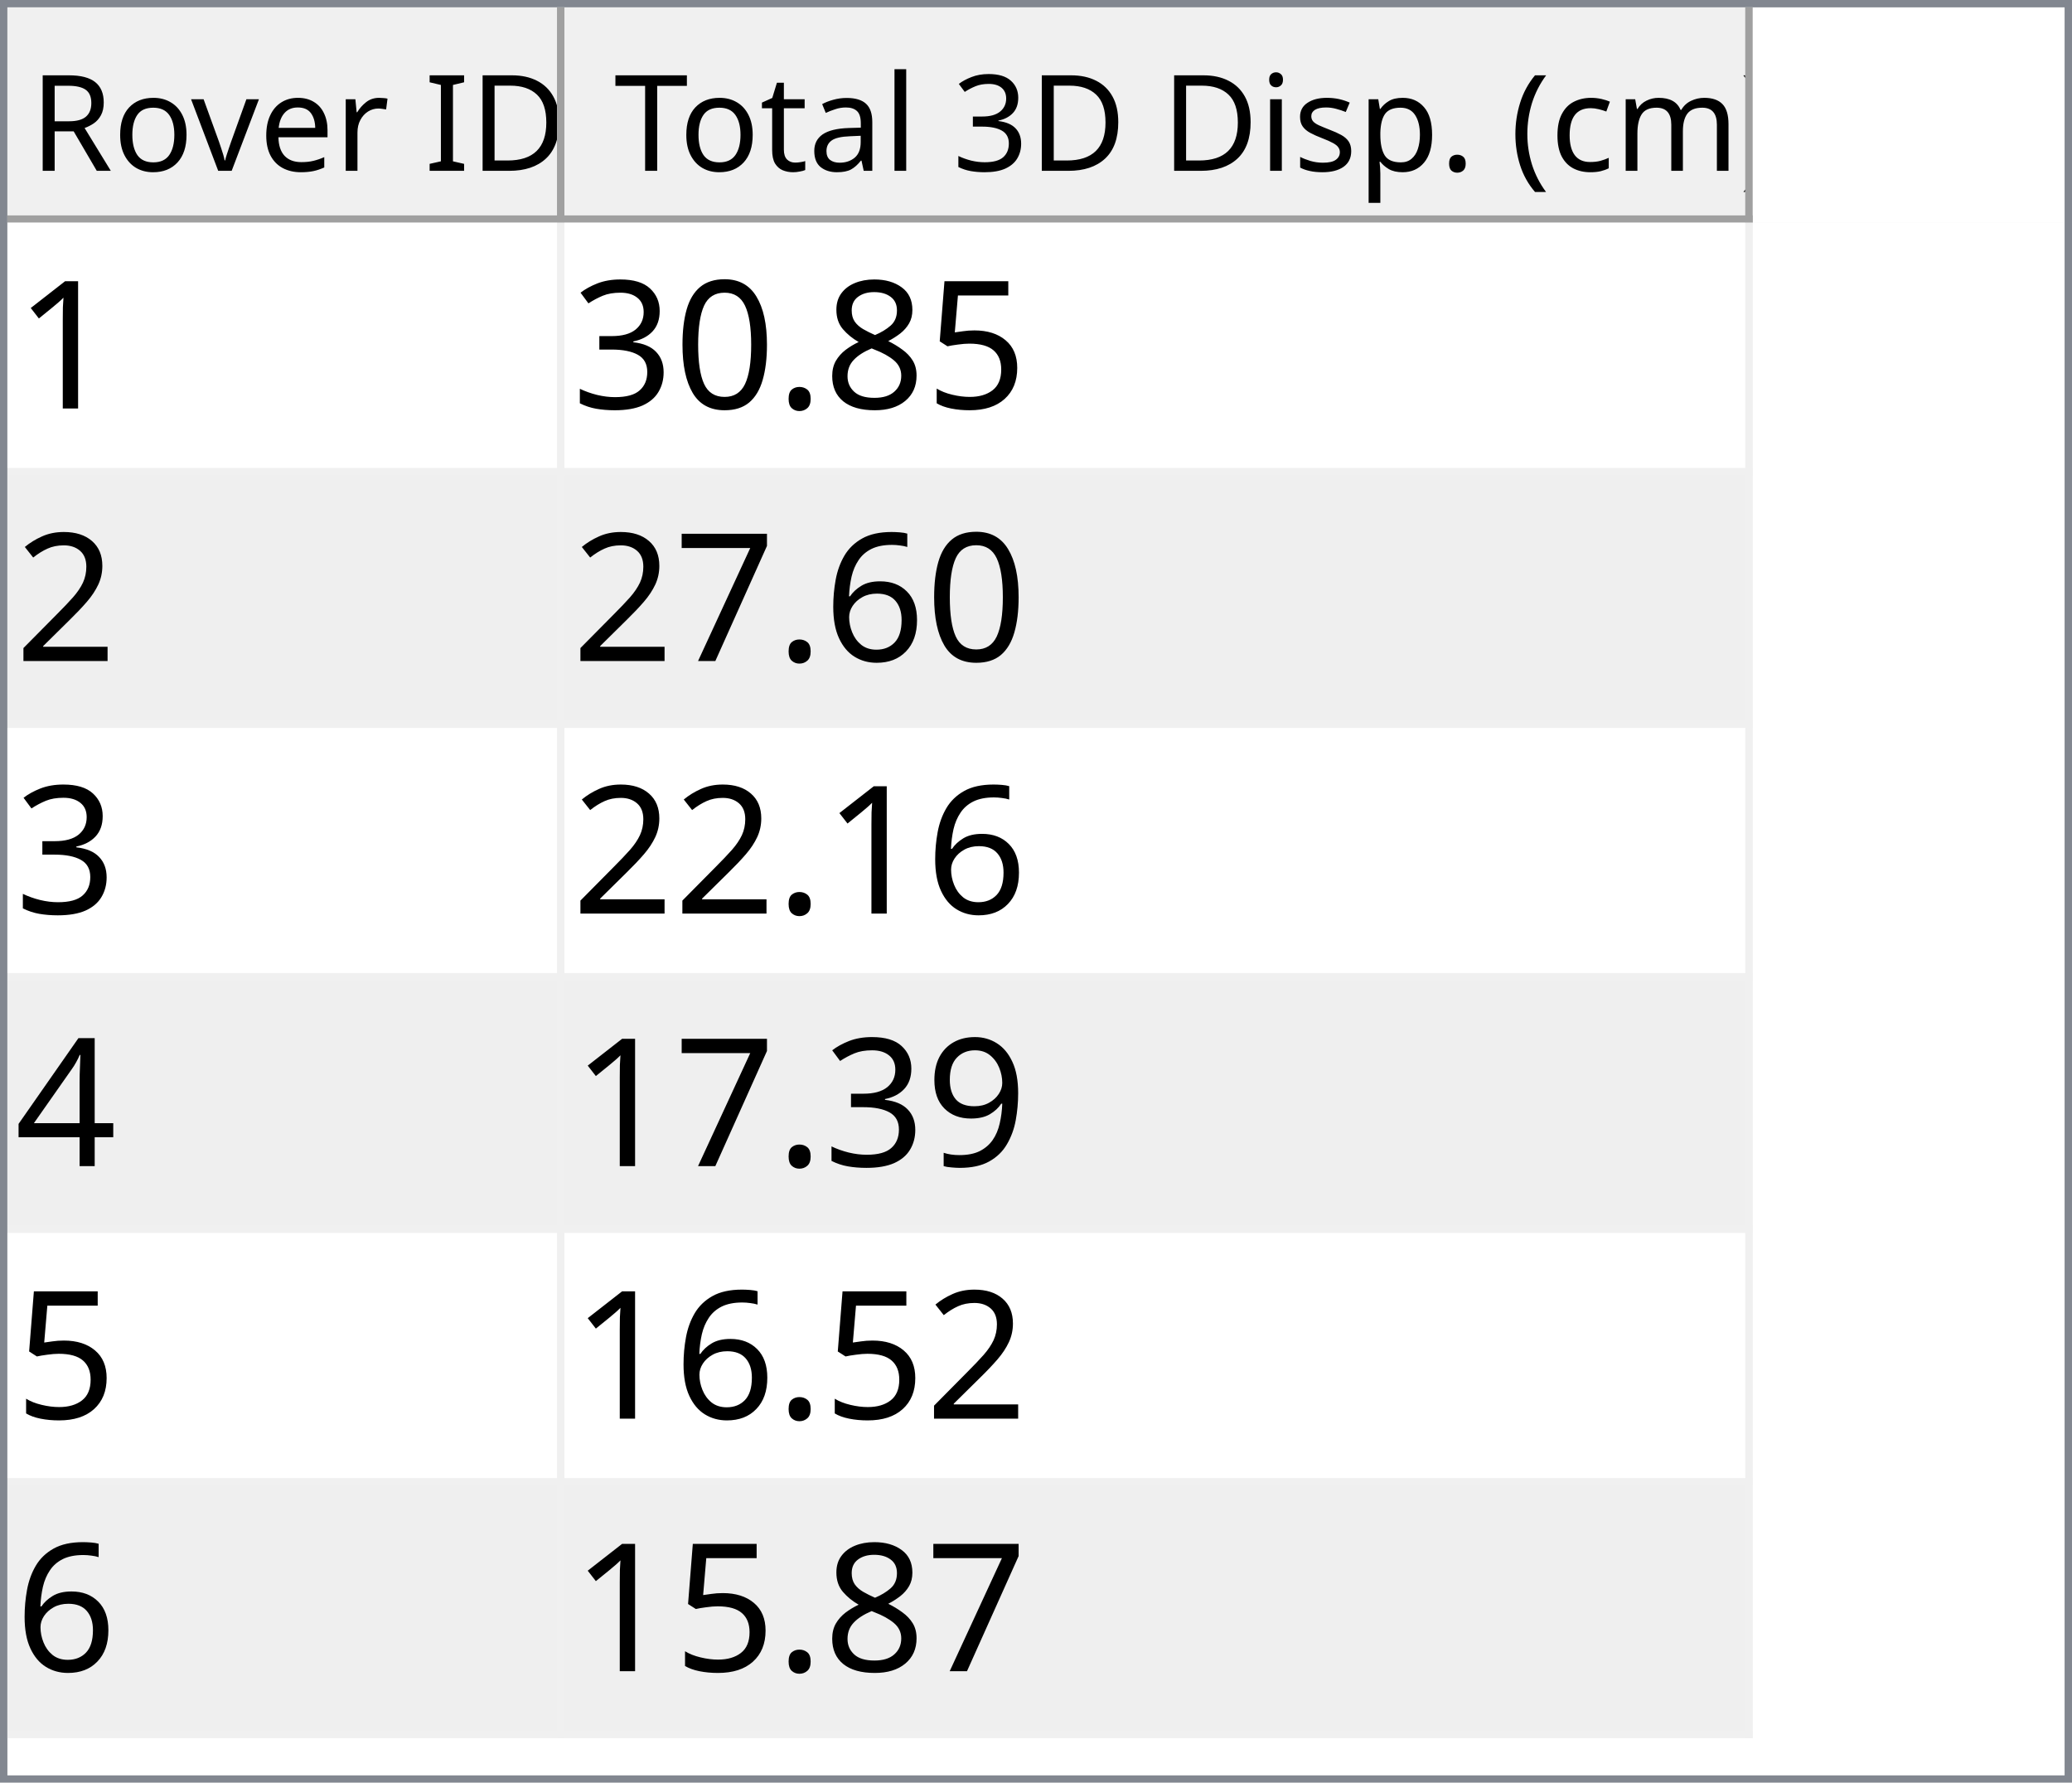
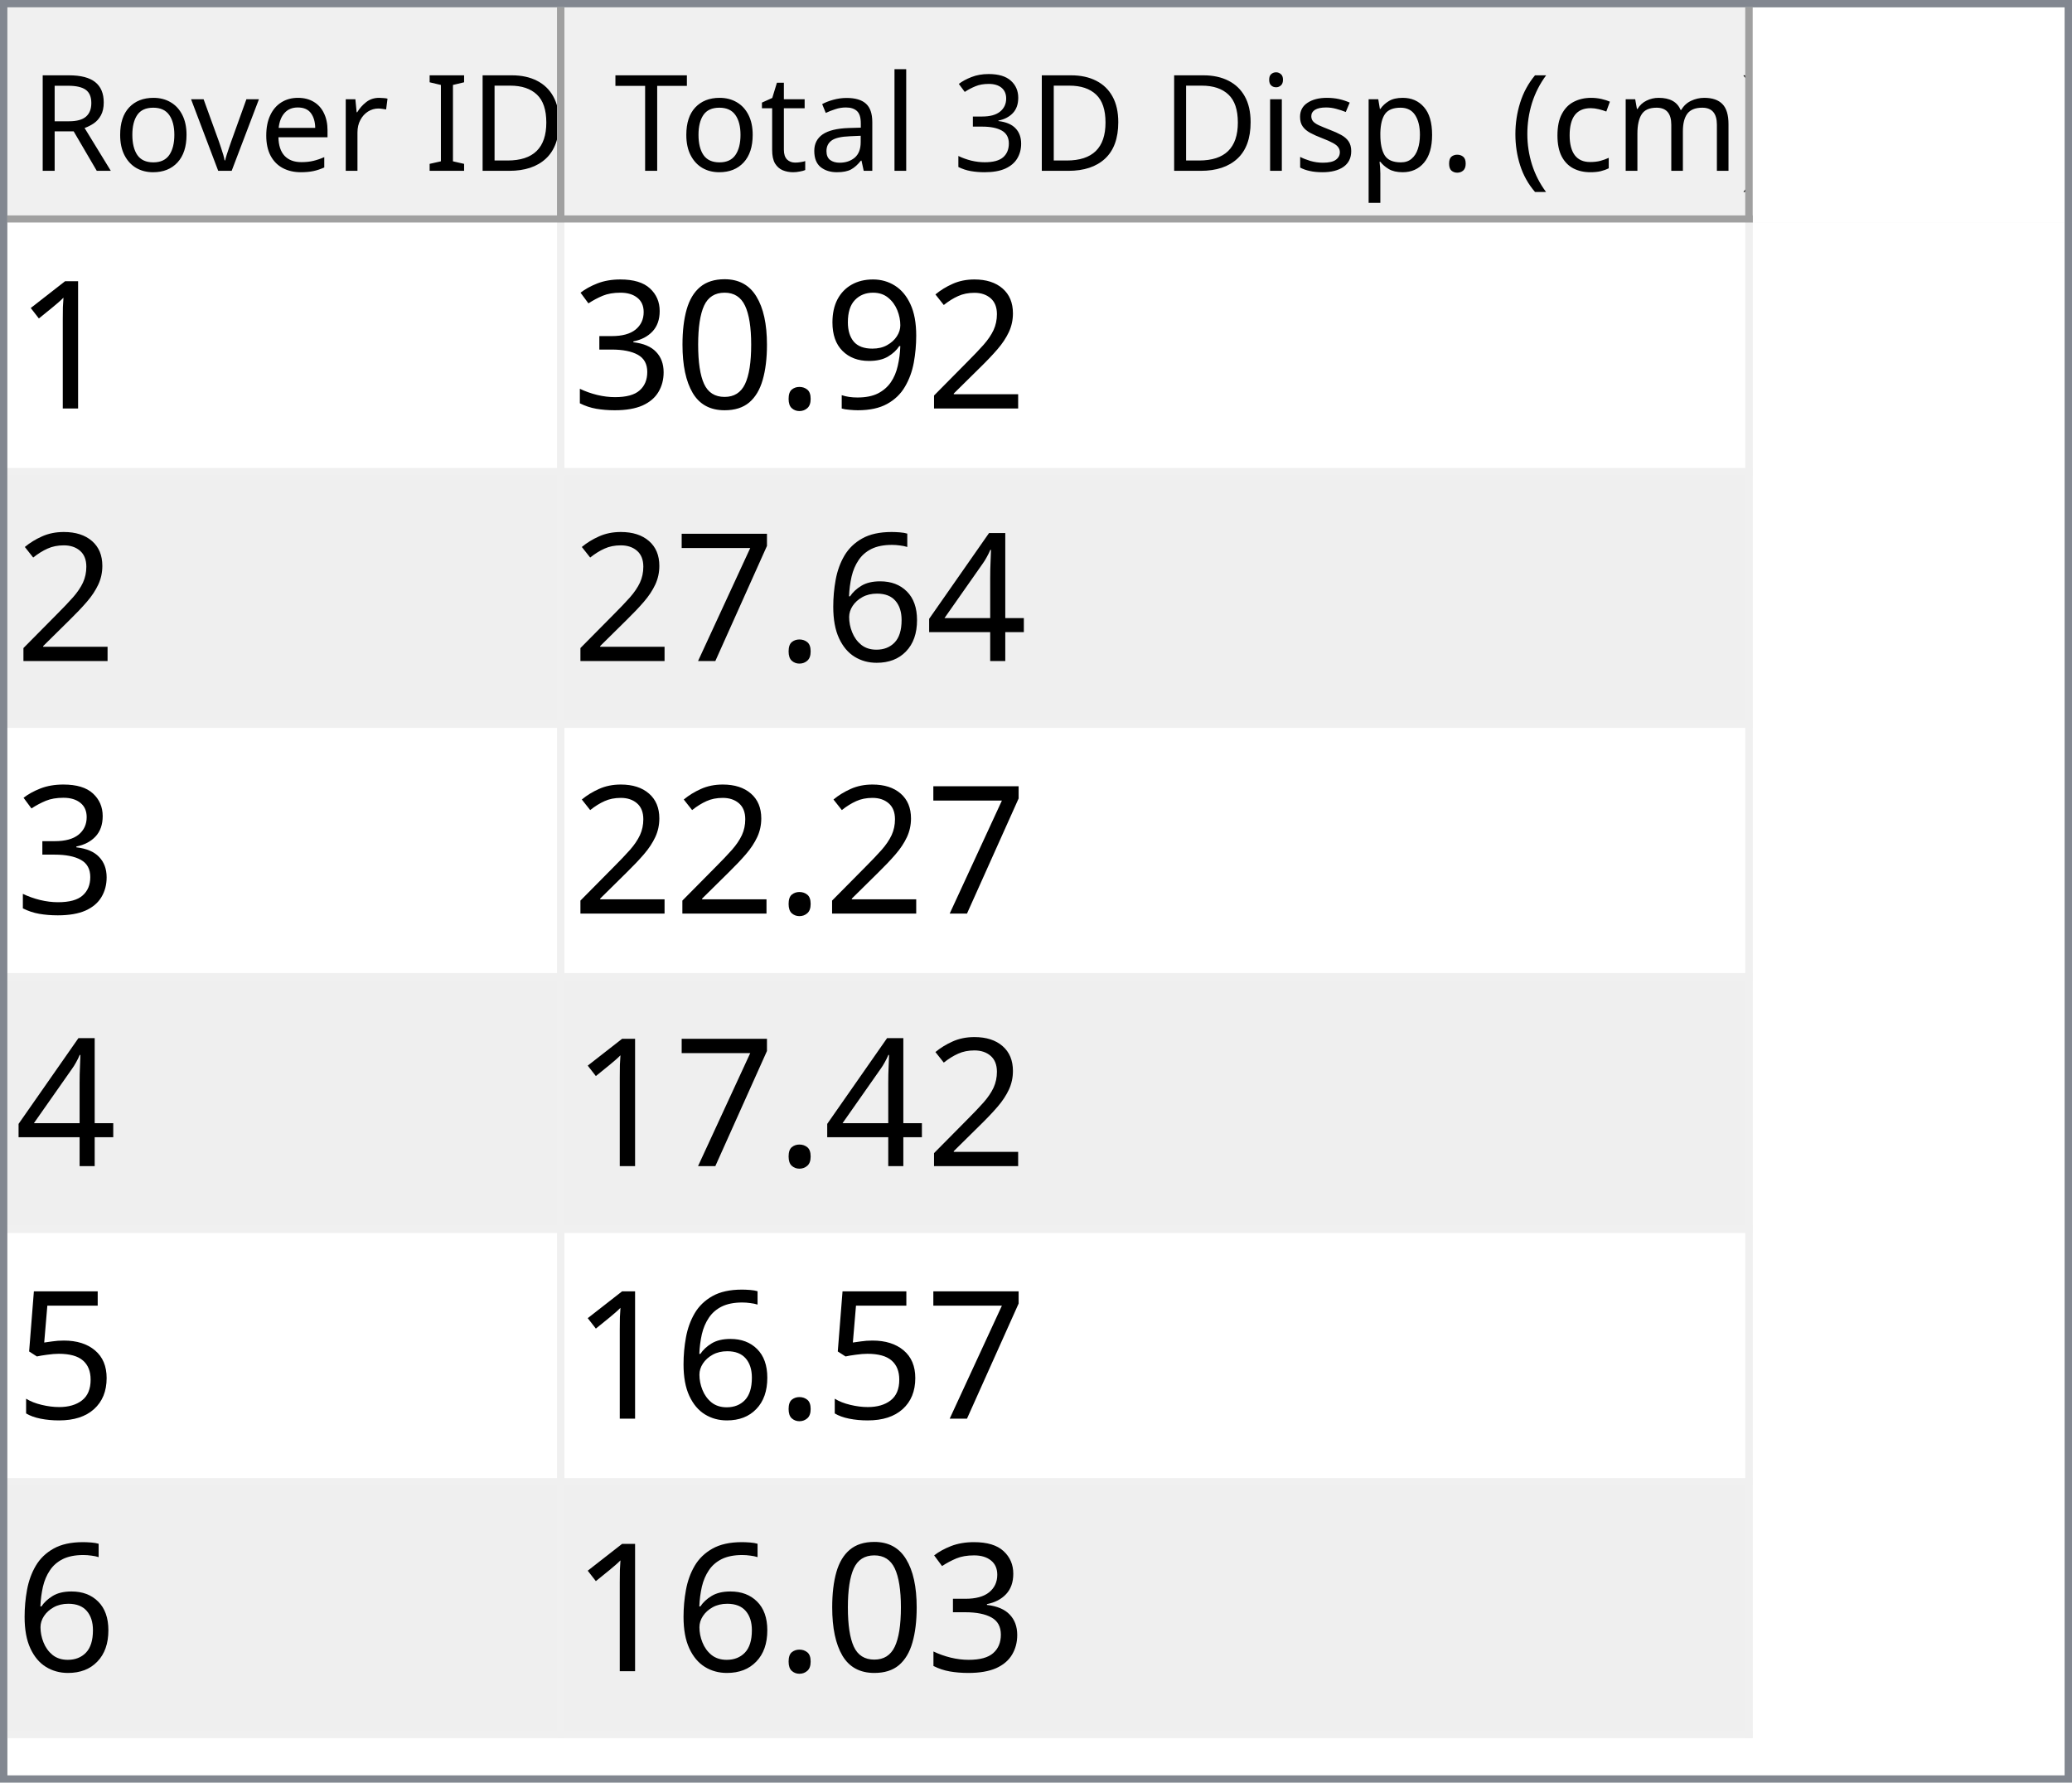
<svg xmlns="http://www.w3.org/2000/svg" style="fill-opacity:1; color-rendering:auto; color-interpolation:auto; text-rendering:auto; stroke:black; stroke-linecap:square; stroke-miterlimit:10; shape-rendering:auto; stroke-opacity:1; fill:black; stroke-dasharray:none; font-weight:normal; stroke-width:1; font-family:'Dialog'; font-style:normal; stroke-linejoin:miter; font-size:12px; stroke-dashoffset:0; image-rendering:auto;" width="279" height="240">
  <defs id="genericDefs" />
  <g>
    <defs id="defs1">
      <clipPath clipPathUnits="userSpaceOnUse" id="clipPath1">
        <path d="M0 0 L279 0 L279 240 L0 240 L0 0 Z" />
      </clipPath>
      <clipPath clipPathUnits="userSpaceOnUse" id="clipPath2">
        <path d="M0 0 L0 240 L279 240 L279 0 Z" />
      </clipPath>
      <clipPath clipPathUnits="userSpaceOnUse" id="clipPath3">
        <path d="M0 0 L0 29 L277 29 L277 0 Z" />
      </clipPath>
      <clipPath clipPathUnits="userSpaceOnUse" id="clipPath4">
        <path d="M0 0 L0 29 L75 29 L75 0 Z" />
      </clipPath>
      <clipPath clipPathUnits="userSpaceOnUse" id="clipPath5">
        <path d="M1 1 L1 28 L74 28 L74 1 Z" />
      </clipPath>
      <clipPath clipPathUnits="userSpaceOnUse" id="clipPath6">
        <path d="M0 0 L0 27 L73 27 L73 0 Z" />
      </clipPath>
      <clipPath clipPathUnits="userSpaceOnUse" id="clipPath7">
        <path d="M-0.5 -0.5 L-0.5 28.5 L74.5 28.5 L74.5 -0.5 Z" />
      </clipPath>
      <clipPath clipPathUnits="userSpaceOnUse" id="clipPath8">
        <path d="M0 0 L0 29 L160 29 L160 0 Z" />
      </clipPath>
      <clipPath clipPathUnits="userSpaceOnUse" id="clipPath9">
        <path d="M1 1 L1 28 L159 28 L159 1 Z" />
      </clipPath>
      <clipPath clipPathUnits="userSpaceOnUse" id="clipPath10">
        <path d="M0 0 L0 27 L158 27 L158 0 Z" />
      </clipPath>
      <clipPath clipPathUnits="userSpaceOnUse" id="clipPath11">
        <path d="M-0.5 -0.5 L-0.5 28.5 L159.5 28.5 L159.5 -0.5 Z" />
      </clipPath>
      <clipPath clipPathUnits="userSpaceOnUse" id="clipPath12">
        <path d="M0 0 L0 209 L277 209 L277 0 Z" />
      </clipPath>
      <clipPath clipPathUnits="userSpaceOnUse" id="clipPath13">
        <path d="M0 0 L0 204 L235 204 L235 0 Z" />
      </clipPath>
      <clipPath clipPathUnits="userSpaceOnUse" id="clipPath14">
        <path d="M-0.5 -0.5 L-0.5 203.5 L234.5 203.5 L234.5 -0.5 Z" />
      </clipPath>
      <clipPath clipPathUnits="userSpaceOnUse" id="clipPath15">
        <path d="M0 0 L0 33 L74 33 L74 0 Z" />
      </clipPath>
      <clipPath clipPathUnits="userSpaceOnUse" id="clipPath16">
        <path d="M0 0 L0 33 L159 33 L159 0 Z" />
      </clipPath>
      <font horiz-adv-x="64.551" id="font1">
        <font-face ascent="107.91" descent="25.098" units-per-em="100" style="font-style:normal; font-family:Segoe UI; font-weight:normal;" />
        <missing-glyph horiz-adv-x="64.551" d="M8.109 0 L8.109 68.266 L56.453 68.266 L56.453 0 L8.109 0 ZM15.328 7.234 L49.219 7.234 L49.219 61.031 L15.328 61.031 L15.328 7.234 Z" />
        <glyph unicode="D" horiz-adv-x="70.117" d="M9.188 0 L9.188 70.016 L28.516 70.016 Q65.531 70.016 65.531 35.891 Q65.531 19.672 55.25 9.836 Q44.969 0 27.734 0 L9.188 0 ZM17.391 62.594 L17.391 7.422 L27.828 7.422 Q41.609 7.422 49.273 14.797 Q56.938 22.172 56.938 35.688 Q56.938 62.594 28.328 62.594 L17.391 62.594 Z" />
        <glyph unicode="I" horiz-adv-x="26.611" d="M17.391 0 L9.188 0 L9.188 70.016 L17.391 70.016 L17.391 0 Z" />
        <glyph unicode=" " horiz-adv-x="27.393" d="" />
        <glyph unicode="r" horiz-adv-x="34.766" d="M34.188 41.891 Q32.078 43.5 28.125 43.5 Q23 43.5 19.555 38.672 Q16.109 33.844 16.109 25.484 L16.109 0 L8.109 0 L8.109 50 L16.109 50 L16.109 39.703 L16.312 39.703 Q18.016 44.969 21.531 47.922 Q25.047 50.875 29.391 50.875 Q32.516 50.875 34.188 50.203 L34.188 41.891 Z" />
        <glyph unicode="e" horiz-adv-x="52.295" d="M48.297 23 L12.984 23 Q13.188 14.656 17.484 10.109 Q21.781 5.562 29.297 5.562 Q37.75 5.562 44.828 11.141 L44.828 3.609 Q38.234 -1.172 27.391 -1.172 Q16.797 -1.172 10.742 5.641 Q4.688 12.453 4.688 24.812 Q4.688 36.469 11.305 43.82 Q17.922 51.172 27.734 51.172 Q37.547 51.172 42.922 44.828 Q48.297 38.484 48.297 27.203 L48.297 23 ZM40.094 29.781 Q40.047 36.719 36.75 40.578 Q33.453 44.438 27.594 44.438 Q21.922 44.438 17.969 40.383 Q14.016 36.328 13.094 29.781 L40.094 29.781 Z" />
        <glyph unicode="v" horiz-adv-x="47.9" d="M47.406 50 L27.484 0 L19.625 0 L0.688 50 L9.469 50 L22.172 13.672 Q23.578 9.672 23.922 6.688 L24.125 6.688 Q24.609 10.453 25.688 13.484 L38.969 50 L47.406 50 Z" />
        <glyph unicode="o" horiz-adv-x="58.594" d="M29 -1.172 Q17.922 -1.172 11.305 5.836 Q4.688 12.844 4.688 24.422 Q4.688 37.016 11.57 44.094 Q18.453 51.172 30.172 51.172 Q41.359 51.172 47.633 44.289 Q53.906 37.406 53.906 25.203 Q53.906 13.234 47.141 6.031 Q40.375 -1.172 29 -1.172 ZM29.594 44.438 Q21.875 44.438 17.383 39.188 Q12.891 33.938 12.891 24.703 Q12.891 15.828 17.43 10.695 Q21.969 5.562 29.594 5.562 Q37.359 5.562 41.531 10.594 Q45.703 15.625 45.703 24.906 Q45.703 34.281 41.531 39.359 Q37.359 44.438 29.594 44.438 Z" />
        <glyph unicode="R" horiz-adv-x="59.814" d="M59.375 0 L49.609 0 L37.891 19.625 Q36.281 22.359 34.766 24.289 Q33.25 26.219 31.664 27.438 Q30.078 28.656 28.25 29.219 Q26.422 29.781 24.125 29.781 L17.391 29.781 L17.391 0 L9.188 0 L9.188 70.016 L30.078 70.016 Q34.672 70.016 38.555 68.867 Q42.438 67.719 45.289 65.375 Q48.141 63.031 49.758 59.547 Q51.375 56.062 51.375 51.375 Q51.375 47.703 50.273 44.656 Q49.172 41.609 47.148 39.211 Q45.125 36.812 42.266 35.133 Q39.406 33.453 35.844 32.516 L35.844 32.328 Q37.594 31.547 38.891 30.547 Q40.188 29.547 41.359 28.18 Q42.531 26.812 43.68 25.078 Q44.828 23.344 46.234 21.047 L59.375 0 ZM17.391 62.594 L17.391 37.203 L28.516 37.203 Q31.594 37.203 34.203 38.133 Q36.812 39.062 38.719 40.797 Q40.625 42.531 41.703 45.047 Q42.781 47.562 42.781 50.688 Q42.781 56.297 39.141 59.445 Q35.5 62.594 28.609 62.594 L17.391 62.594 Z" />
        <glyph unicode=")" horiz-adv-x="30.176" d="M8.297 -15.922 L1.172 -15.922 Q16.406 2.344 16.406 26.812 Q16.406 51.469 1.078 70.016 L8.297 70.016 Q23.531 52.156 23.531 26.703 Q23.531 1.375 8.297 -15.922 Z" />
        <glyph unicode="m" horiz-adv-x="86.133" d="M79.109 0 L71.094 0 L71.094 28.719 Q71.094 37.016 68.531 40.727 Q65.969 44.438 59.906 44.438 Q54.781 44.438 51.195 39.75 Q47.609 35.062 47.609 28.516 L47.609 0 L39.594 0 L39.594 29.688 Q39.594 44.438 28.219 44.438 Q22.953 44.438 19.531 40.016 Q16.109 35.594 16.109 28.516 L16.109 0 L8.109 0 L8.109 50 L16.109 50 L16.109 42.094 L16.312 42.094 Q21.625 51.172 31.844 51.172 Q36.969 51.172 40.773 48.312 Q44.578 45.453 46 40.828 Q51.562 51.172 62.594 51.172 Q79.109 51.172 79.109 30.812 L79.109 0 Z" />
        <glyph unicode="c" horiz-adv-x="46.191" d="M42.188 2.297 Q36.422 -1.172 28.516 -1.172 Q17.828 -1.172 11.258 5.789 Q4.688 12.75 4.688 23.828 Q4.688 36.188 11.766 43.68 Q18.844 51.172 30.672 51.172 Q37.25 51.172 42.281 48.734 L42.281 40.531 Q36.719 44.438 30.375 44.438 Q22.703 44.438 17.797 38.945 Q12.891 33.453 12.891 24.516 Q12.891 15.719 17.508 10.641 Q22.125 5.562 29.891 5.562 Q36.422 5.562 42.188 9.906 L42.188 2.297 Z" />
        <glyph unicode="(" horiz-adv-x="30.176" d="M29.109 -15.922 L21.969 -15.922 Q6.844 1.375 6.844 26.703 Q6.844 52.156 21.969 70.016 L29.203 70.016 Q13.875 51.469 13.875 26.812 Q13.875 2.344 29.109 -15.922 Z" />
        <glyph unicode="." horiz-adv-x="21.68" d="M10.891 -1.078 Q8.641 -1.078 7.055 0.539 Q5.469 2.156 5.469 4.391 Q5.469 6.641 7.055 8.273 Q8.641 9.906 10.891 9.906 Q13.188 9.906 14.797 8.273 Q16.406 6.641 16.406 4.391 Q16.406 2.156 14.797 0.539 Q13.188 -1.078 10.891 -1.078 Z" />
        <glyph unicode="p" horiz-adv-x="58.789" d="M16.312 7.234 L16.109 7.234 L16.109 -23 L8.109 -23 L8.109 50 L16.109 50 L16.109 41.219 L16.312 41.219 Q22.219 51.172 33.594 51.172 Q43.266 51.172 48.688 44.461 Q54.109 37.75 54.109 26.469 Q54.109 13.922 48 6.375 Q41.891 -1.172 31.297 -1.172 Q21.578 -1.172 16.312 7.234 ZM16.109 27.391 L16.109 20.406 Q16.109 14.203 20.141 9.883 Q24.172 5.562 30.375 5.562 Q37.641 5.562 41.773 11.133 Q45.906 16.703 45.906 26.609 Q45.906 34.969 42.047 39.703 Q38.188 44.438 31.594 44.438 Q24.609 44.438 20.359 39.578 Q16.109 34.719 16.109 27.391 Z" />
        <glyph unicode="s" horiz-adv-x="42.432" d="M5.078 1.812 L5.078 10.406 Q11.625 5.562 19.484 5.562 Q30.031 5.562 30.031 12.594 Q30.031 14.594 29.125 15.992 Q28.219 17.391 26.68 18.461 Q25.141 19.531 23.07 20.383 Q21 21.234 18.609 22.172 Q15.281 23.484 12.766 24.828 Q10.25 26.172 8.57 27.859 Q6.891 29.547 6.031 31.695 Q5.172 33.844 5.172 36.719 Q5.172 40.234 6.789 42.945 Q8.406 45.656 11.086 47.484 Q13.766 49.312 17.211 50.242 Q20.656 51.172 24.312 51.172 Q30.812 51.172 35.938 48.922 L35.938 40.828 Q30.422 44.438 23.25 44.438 Q21 44.438 19.195 43.922 Q17.391 43.406 16.094 42.477 Q14.797 41.547 14.086 40.258 Q13.375 38.969 13.375 37.406 Q13.375 35.453 14.086 34.133 Q14.797 32.812 16.164 31.789 Q17.531 30.766 19.484 29.938 Q21.438 29.109 23.922 28.125 Q27.25 26.859 29.883 25.516 Q32.516 24.172 34.375 22.484 Q36.234 20.797 37.234 18.602 Q38.234 16.406 38.234 13.375 Q38.234 9.672 36.602 6.938 Q34.969 4.203 32.234 2.398 Q29.5 0.594 25.93 -0.289 Q22.359 -1.172 18.453 -1.172 Q10.75 -1.172 5.078 1.812 Z" />
        <glyph unicode="i" horiz-adv-x="24.219" d="M12.203 62.703 Q10.062 62.703 8.547 64.164 Q7.031 65.625 7.031 67.875 Q7.031 70.125 8.547 71.609 Q10.062 73.094 12.203 73.094 Q14.406 73.094 15.945 71.609 Q17.484 70.125 17.484 67.875 Q17.484 65.719 15.945 64.211 Q14.406 62.703 12.203 62.703 ZM16.109 0 L8.109 0 L8.109 50 L16.109 50 L16.109 0 Z" />
        <glyph unicode="3" horiz-adv-x="53.906" d="M46.531 19.828 Q46.531 15.094 44.75 11.211 Q42.969 7.328 39.719 4.57 Q36.469 1.812 31.93 0.297 Q27.391 -1.219 21.922 -1.219 Q11.922 -1.219 6 2.594 L6 11.188 Q13.094 5.609 22.219 5.609 Q25.875 5.609 28.828 6.539 Q31.781 7.469 33.906 9.227 Q36.031 10.984 37.18 13.477 Q38.328 15.969 38.328 19.094 Q38.328 32.812 18.797 32.812 L12.984 32.812 L12.984 39.594 L18.5 39.594 Q35.797 39.594 35.797 52.484 Q35.797 64.406 22.609 64.406 Q15.188 64.406 8.688 59.422 L8.688 67.188 Q15.375 71.188 24.609 71.188 Q29 71.188 32.57 69.969 Q36.141 68.75 38.68 66.555 Q41.219 64.359 42.609 61.281 Q44 58.203 44 54.5 Q44 40.672 30.031 36.719 L30.031 36.531 Q33.594 36.141 36.625 34.797 Q39.656 33.453 41.852 31.305 Q44.047 29.156 45.289 26.25 Q46.531 23.344 46.531 19.828 Z" />
        <glyph unicode="l" horiz-adv-x="24.219" d="M16.109 0 L8.109 0 L8.109 74.031 L16.109 74.031 L16.109 0 Z" />
        <glyph unicode="a" horiz-adv-x="50.879" d="M43.891 0 L35.891 0 L35.891 7.812 L35.688 7.812 Q30.469 -1.172 20.312 -1.172 Q12.844 -1.172 8.617 2.781 Q4.391 6.734 4.391 13.281 Q4.391 27.297 20.906 29.594 L35.891 31.688 Q35.891 44.438 25.594 44.438 Q16.547 44.438 9.281 38.281 L9.281 46.484 Q16.656 51.172 26.266 51.172 Q43.891 51.172 43.891 32.516 L43.891 0 ZM35.891 25.297 L23.828 23.641 Q18.266 22.859 15.43 20.875 Q12.594 18.891 12.594 13.875 Q12.594 10.203 15.211 7.883 Q17.828 5.562 22.172 5.562 Q28.125 5.562 32.008 9.742 Q35.891 13.922 35.891 20.312 L35.891 25.297 Z" />
        <glyph unicode="t" horiz-adv-x="33.887" d="M31.297 0.484 Q28.469 -1.078 23.828 -1.078 Q10.688 -1.078 10.688 13.578 L10.688 43.172 L2.094 43.172 L2.094 50 L10.688 50 L10.688 62.203 L18.703 64.797 L18.703 50 L31.297 50 L31.297 43.172 L18.703 43.172 L18.703 14.984 Q18.703 9.969 20.414 7.82 Q22.125 5.672 26.078 5.672 Q29.109 5.672 31.297 7.328 L31.297 0.484 Z" />
        <glyph unicode="T" horiz-adv-x="52.393" d="M50.594 62.594 L30.375 62.594 L30.375 0 L22.172 0 L22.172 62.594 L2 62.594 L2 70.016 L50.594 70.016 L50.594 62.594 Z" />
      </font>
      <font horiz-adv-x="75.0" id="font2">
        <font-face ascent="100.537" descent="21.973" units-per-em="100" style="font-style:normal; font-family:sans-serif; font-weight:normal;" />
        <missing-glyph horiz-adv-x="75.0" d="M12.5 0 L12.5 62.5 L62.5 62.5 L62.5 0 L12.5 0 ZM14.062 1.562 L60.938 1.562 L60.938 60.938 L14.062 60.938 L14.062 1.562 Z" />
        <glyph unicode="1" horiz-adv-x="55.615" d="M37.25 0 L28.469 0 L28.469 56 Q25.297 52.984 20.141 49.953 Q14.984 46.922 10.891 45.406 L10.891 53.906 Q18.266 57.375 23.781 62.305 Q29.297 67.234 31.594 71.875 L37.25 71.875 L37.25 0 Z" />
-         <glyph unicode="5" horiz-adv-x="55.615" d="M4.156 18.75 L13.375 19.531 Q14.406 12.797 18.141 9.398 Q21.875 6 27.156 6 Q33.5 6 37.891 10.789 Q42.281 15.578 42.281 23.484 Q42.281 31 38.062 35.352 Q33.844 39.703 27 39.703 Q22.75 39.703 19.336 37.773 Q15.922 35.844 13.969 32.766 L5.719 33.844 L12.641 70.609 L48.25 70.609 L48.25 62.203 L19.672 62.203 L15.828 42.969 Q22.266 47.469 29.344 47.469 Q38.719 47.469 45.164 40.969 Q51.609 34.469 51.609 24.266 Q51.609 14.547 45.953 7.469 Q39.062 -1.219 27.156 -1.219 Q17.391 -1.219 11.211 4.25 Q5.031 9.719 4.156 18.75 Z" />
-         <glyph unicode="8" horiz-adv-x="55.615" d="M17.672 38.812 Q12.203 40.828 9.57 44.539 Q6.938 48.25 6.938 53.422 Q6.938 61.234 12.555 66.555 Q18.172 71.875 27.484 71.875 Q36.859 71.875 42.578 66.43 Q48.297 60.984 48.297 53.172 Q48.297 48.188 45.68 44.508 Q43.062 40.828 37.75 38.812 Q44.344 36.672 47.781 31.883 Q51.219 27.094 51.219 20.453 Q51.219 11.281 44.727 5.031 Q38.234 -1.219 27.641 -1.219 Q17.047 -1.219 10.547 5.055 Q4.047 11.328 4.047 20.703 Q4.047 27.688 7.594 32.398 Q11.141 37.109 17.672 38.812 ZM15.922 53.719 Q15.922 48.641 19.195 45.414 Q22.469 42.188 27.688 42.188 Q32.766 42.188 36.016 45.383 Q39.266 48.578 39.266 53.219 Q39.266 58.062 35.914 61.359 Q32.562 64.656 27.594 64.656 Q22.562 64.656 19.242 61.43 Q15.922 58.203 15.922 53.719 ZM13.094 20.656 Q13.094 16.891 14.875 13.375 Q16.656 9.859 20.172 7.93 Q23.688 6 27.734 6 Q34.031 6 38.133 10.055 Q42.234 14.109 42.234 20.359 Q42.234 26.703 38.016 30.859 Q33.797 35.016 27.438 35.016 Q21.234 35.016 17.164 30.914 Q13.094 26.812 13.094 20.656 Z" />
+         <glyph unicode="2" horiz-adv-x="55.615" d="M50.344 8.453 L50.344 0 L3.031 0 Q2.938 3.172 4.047 6.109 Q5.859 10.938 9.836 15.625 Q13.812 20.312 21.344 26.469 Q33.016 36.031 37.117 41.625 Q41.219 47.219 41.219 52.203 Q41.219 57.422 37.477 61.008 Q33.734 64.594 27.734 64.594 Q21.391 64.594 17.578 60.789 Q13.766 56.984 13.719 50.25 L4.688 51.172 Q5.609 61.281 11.664 66.578 Q17.719 71.875 27.938 71.875 Q38.234 71.875 44.242 66.164 Q50.25 60.453 50.25 52 Q50.25 47.703 48.492 43.555 Q46.734 39.406 42.656 34.812 Q38.578 30.219 29.109 22.219 Q21.188 15.578 18.945 13.211 Q16.703 10.844 15.234 8.453 L50.344 8.453 Z" />
+         <glyph unicode="9" horiz-adv-x="55.615" d="M5.469 16.547 L13.922 17.328 Q14.984 11.375 18.016 8.688 Q21.047 6 25.781 6 Q29.828 6 32.883 7.859 Q35.938 9.719 37.891 12.82 Q39.844 15.922 41.164 21.195 Q42.484 26.469 42.484 31.938 Q42.484 32.516 42.438 33.688 Q39.797 29.5 35.234 26.883 Q30.672 24.266 25.344 24.266 Q16.453 24.266 10.305 30.711 Q4.156 37.156 4.156 47.703 Q4.156 58.594 10.578 65.234 Q17 71.875 26.656 71.875 Q33.641 71.875 39.43 68.117 Q45.219 64.359 48.219 57.398 Q51.219 50.438 51.219 37.25 Q51.219 23.531 48.242 15.406 Q45.266 7.281 39.383 3.031 Q33.5 -1.219 25.594 -1.219 Q17.188 -1.219 11.867 3.445 Q6.547 8.109 5.469 16.547 ZM41.453 48.141 Q41.453 55.719 37.43 60.156 Q33.406 64.594 27.734 64.594 Q21.875 64.594 17.531 59.812 Q13.188 55.031 13.188 47.406 Q13.188 40.578 17.312 36.305 Q21.438 32.031 27.484 32.031 Q33.594 32.031 37.523 36.305 Q41.453 40.578 41.453 48.141 Z" />
        <glyph unicode="." horiz-adv-x="27.783" d="M9.078 0 L9.078 10.016 L19.094 10.016 L19.094 0 L9.078 0 Z" />
        <glyph unicode="0" horiz-adv-x="55.615" d="M4.156 35.297 Q4.156 48 6.766 55.742 Q9.375 63.484 14.523 67.68 Q19.672 71.875 27.484 71.875 Q33.25 71.875 37.594 69.555 Q41.938 67.234 44.773 62.867 Q47.609 58.5 49.219 52.227 Q50.828 45.953 50.828 35.297 Q50.828 22.703 48.242 14.969 Q45.656 7.234 40.508 3.008 Q35.359 -1.219 27.484 -1.219 Q17.141 -1.219 11.234 6.203 Q4.156 15.141 4.156 35.297 ZM13.188 35.297 Q13.188 17.672 17.312 11.836 Q21.438 6 27.484 6 Q33.547 6 37.672 11.859 Q41.797 17.719 41.797 35.297 Q41.797 52.984 37.672 58.789 Q33.547 64.594 27.391 64.594 Q21.344 64.594 17.719 59.469 Q13.188 52.938 13.188 35.297 Z" />
        <glyph unicode="3" horiz-adv-x="55.615" d="M4.203 18.891 L12.984 20.062 Q14.5 12.594 18.141 9.297 Q21.781 6 27 6 Q33.203 6 37.477 10.297 Q41.75 14.594 41.75 20.953 Q41.75 27 37.797 30.93 Q33.844 34.859 27.734 34.859 Q25.25 34.859 21.531 33.891 L22.516 41.609 Q23.391 41.5 23.922 41.5 Q29.547 41.5 34.039 44.43 Q38.531 47.359 38.531 53.469 Q38.531 58.297 35.258 61.477 Q31.984 64.656 26.812 64.656 Q21.688 64.656 18.266 61.43 Q14.844 58.203 13.875 51.766 L5.078 53.328 Q6.688 62.156 12.398 67.016 Q18.109 71.875 26.609 71.875 Q32.469 71.875 37.398 69.359 Q42.328 66.844 44.945 62.5 Q47.562 58.156 47.562 53.266 Q47.562 48.641 45.07 44.828 Q42.578 41.016 37.703 38.766 Q44.047 37.312 47.562 32.695 Q51.078 28.078 51.078 21.141 Q51.078 11.766 44.242 5.25 Q37.406 -1.266 26.953 -1.266 Q17.531 -1.266 11.305 4.352 Q5.078 9.969 4.203 18.891 Z" />
-         <glyph unicode="2" horiz-adv-x="55.615" d="M50.344 8.453 L50.344 0 L3.031 0 Q2.938 3.172 4.047 6.109 Q5.859 10.938 9.836 15.625 Q13.812 20.312 21.344 26.469 Q33.016 36.031 37.117 41.625 Q41.219 47.219 41.219 52.203 Q41.219 57.422 37.477 61.008 Q33.734 64.594 27.734 64.594 Q21.391 64.594 17.578 60.789 Q13.766 56.984 13.719 50.25 L4.688 51.172 Q5.609 61.281 11.664 66.578 Q17.719 71.875 27.938 71.875 Q38.234 71.875 44.242 66.164 Q50.25 60.453 50.25 52 Q50.25 47.703 48.492 43.555 Q46.734 39.406 42.656 34.812 Q38.578 30.219 29.109 22.219 Q21.188 15.578 18.945 13.211 Q16.703 10.844 15.234 8.453 L50.344 8.453 Z" />
+         <glyph unicode="4" horiz-adv-x="55.615" d="M32.328 0 L32.328 17.141 L1.266 17.141 L1.266 25.203 L33.938 71.578 L41.109 71.578 L41.109 25.203 L50.781 25.203 L50.781 17.141 L41.109 17.141 L41.109 0 L32.328 0 ZM32.328 25.203 L32.328 57.469 L9.906 25.203 L32.328 25.203 Z" />
        <glyph unicode="6" horiz-adv-x="55.615" d="M49.75 54.047 L41.016 53.375 Q39.844 58.547 37.703 60.891 Q34.125 64.656 28.906 64.656 Q24.703 64.656 21.531 62.312 Q17.391 59.281 14.992 53.469 Q12.594 47.656 12.5 36.922 Q15.672 41.75 20.266 44.094 Q24.859 46.438 29.891 46.438 Q38.672 46.438 44.852 39.969 Q51.031 33.5 51.031 23.25 Q51.031 16.5 48.125 10.719 Q45.219 4.938 40.141 1.859 Q35.062 -1.219 28.609 -1.219 Q17.625 -1.219 10.695 6.859 Q3.766 14.938 3.766 33.5 Q3.766 54.25 11.422 63.672 Q18.109 71.875 29.438 71.875 Q37.891 71.875 43.289 67.141 Q48.688 62.406 49.75 54.047 ZM13.875 23.188 Q13.875 18.656 15.797 14.508 Q17.719 10.359 21.188 8.18 Q24.656 6 28.469 6 Q34.031 6 38.039 10.492 Q42.047 14.984 42.047 22.703 Q42.047 30.125 38.086 34.398 Q34.125 38.672 28.125 38.672 Q22.172 38.672 18.023 34.398 Q13.875 30.125 13.875 23.188 Z" />
        <glyph unicode="7" horiz-adv-x="55.615" d="M4.734 62.203 L4.734 70.656 L51.078 70.656 L51.078 63.812 Q44.234 56.547 37.523 44.484 Q30.812 32.422 27.156 19.672 Q24.516 10.688 23.781 0 L14.75 0 Q14.891 8.453 18.062 20.414 Q21.234 32.375 27.172 43.484 Q33.109 54.594 39.797 62.203 L4.734 62.203 Z" />
-         <glyph unicode="4" horiz-adv-x="55.615" d="M32.328 0 L32.328 17.141 L1.266 17.141 L1.266 25.203 L33.938 71.578 L41.109 71.578 L41.109 25.203 L50.781 25.203 L50.781 17.141 L41.109 17.141 L41.109 0 L32.328 0 ZM32.328 25.203 L32.328 57.469 L9.906 25.203 L32.328 25.203 Z" />
-         <glyph unicode="9" horiz-adv-x="55.615" d="M5.469 16.547 L13.922 17.328 Q14.984 11.375 18.016 8.688 Q21.047 6 25.781 6 Q29.828 6 32.883 7.859 Q35.938 9.719 37.891 12.82 Q39.844 15.922 41.164 21.195 Q42.484 26.469 42.484 31.938 Q42.484 32.516 42.438 33.688 Q39.797 29.5 35.234 26.883 Q30.672 24.266 25.344 24.266 Q16.453 24.266 10.305 30.711 Q4.156 37.156 4.156 47.703 Q4.156 58.594 10.578 65.234 Q17 71.875 26.656 71.875 Q33.641 71.875 39.43 68.117 Q45.219 64.359 48.219 57.398 Q51.219 50.438 51.219 37.25 Q51.219 23.531 48.242 15.406 Q45.266 7.281 39.383 3.031 Q33.5 -1.219 25.594 -1.219 Q17.188 -1.219 11.867 3.445 Q6.547 8.109 5.469 16.547 ZM41.453 48.141 Q41.453 55.719 37.43 60.156 Q33.406 64.594 27.734 64.594 Q21.875 64.594 17.531 59.812 Q13.188 55.031 13.188 47.406 Q13.188 40.578 17.312 36.305 Q21.438 32.031 27.484 32.031 Q33.594 32.031 37.523 36.305 Q41.453 40.578 41.453 48.141 Z" />
+         <glyph unicode="5" horiz-adv-x="55.615" d="M4.156 18.75 L13.375 19.531 Q14.406 12.797 18.141 9.398 Q21.875 6 27.156 6 Q33.5 6 37.891 10.789 Q42.281 15.578 42.281 23.484 Q42.281 31 38.062 35.352 Q33.844 39.703 27 39.703 Q22.75 39.703 19.336 37.773 Q15.922 35.844 13.969 32.766 L5.719 33.844 L12.641 70.609 L48.25 70.609 L48.25 62.203 L19.672 62.203 L15.828 42.969 Q22.266 47.469 29.344 47.469 Q38.719 47.469 45.164 40.969 Q51.609 34.469 51.609 24.266 Q51.609 14.547 45.953 7.469 Q39.062 -1.219 27.156 -1.219 Q17.391 -1.219 11.211 4.25 Q5.031 9.719 4.156 18.75 Z" />
      </font>
    </defs>
    <g style="fill:white; stroke:white;">
      <rect x="0" y="0" width="279" style="clip-path:url(#clipPath1); stroke:none;" height="240" />
    </g>
    <g style="fill:white; text-rendering:optimizeSpeed; color-rendering:optimizeSpeed; image-rendering:optimizeSpeed; shape-rendering:crispEdges; stroke:white; color-interpolation:sRGB;">
      <rect x="0" width="279" height="240" y="0" style="stroke:none;" />
      <path style="stroke:none;" d="M0 240 L279 240 L279 0 L0 0 Z" />
    </g>
    <g style="fill:rgb(240,240,240); font-size:18px; font-family:'Segoe UI'; stroke:rgb(240,240,240);">
      <rect x="0" y="0" width="279" style="clip-path:url(#clipPath2); stroke:none;" height="240" />
    </g>
    <g style="fill:rgb(130,135,144); font-size:18px; font-family:'Segoe UI'; stroke:rgb(130,135,144);">
      <path d="M0 0 L279 0 L279 240 L0 240 L0 0 ZM1 1 L278 1 L278 239 L1 239 L1 1 Z" style="fill-rule:evenodd; clip-path:url(#clipPath2); stroke:none;" />
    </g>
    <g style="fill:white; font-size:18px; font-family:'Segoe UI'; stroke:white;" transform="translate(1,1)">
      <rect x="0" y="0" width="277" style="clip-path:url(#clipPath3); stroke:none;" height="29" />
    </g>
    <g style="fill:rgb(240,240,240); font-size:18px; font-family:'Segoe UI'; stroke:rgb(240,240,240);" transform="translate(1,1)">
      <rect x="0" y="0" width="75" style="clip-path:url(#clipPath4); stroke:none;" height="29" />
    </g>
    <g style="font-family:'Segoe UI'; font-size:18px;" transform="translate(2,2)">
      <text x="2" xml:space="preserve" y="21" style="clip-path:url(#clipPath6); stroke:none;">Rover ID</text>
    </g>
    <g transform="translate(1.5,1.5)" style="fill:rgb(160,160,160); font-size:18px; font-family:'Segoe UI'; stroke:rgb(160,160,160); stroke-linejoin:bevel;">
      <line x1="74" x2="74" y1="0" style="fill:none; clip-path:url(#clipPath7);" y2="28" />
    </g>
    <g transform="matrix(1,0,0,1,1,1) translate(0.5,0.5)" style="fill:rgb(160,160,160); font-size:18px; font-family:'Segoe UI'; stroke:rgb(160,160,160); stroke-linejoin:bevel;">
      <line x1="0" x2="74" y1="28" style="fill:none; clip-path:url(#clipPath7);" y2="28" />
    </g>
    <g style="fill:rgb(240,240,240); font-size:18px; font-family:'Segoe UI'; stroke:rgb(240,240,240);" transform="translate(76,1)">
      <rect x="0" y="0" width="160" style="clip-path:url(#clipPath8); stroke:none;" height="29" />
    </g>
    <g style="font-family:'Segoe UI'; font-size:18px;" transform="translate(77,2)">
      <text x="1" xml:space="preserve" y="21" style="clip-path:url(#clipPath10); stroke:none;"> Total 3D Disp. (cm)</text>
    </g>
    <g transform="translate(76.5,1.5)" style="fill:rgb(160,160,160); font-size:18px; font-family:'Segoe UI'; stroke:rgb(160,160,160); stroke-linejoin:bevel;">
      <line x1="159" x2="159" y1="0" style="fill:none; clip-path:url(#clipPath11);" y2="28" />
    </g>
    <g transform="matrix(1,0,0,1,76,1) translate(0.5,0.5)" style="fill:rgb(160,160,160); font-size:18px; font-family:'Segoe UI'; stroke:rgb(160,160,160); stroke-linejoin:bevel;">
      <line x1="0" x2="159" y1="28" style="fill:none; clip-path:url(#clipPath11);" y2="28" />
    </g>
    <g style="fill:white; font-size:18px; font-family:'Segoe UI'; stroke:white;" transform="translate(1,30)">
      <rect x="0" y="0" width="277" style="clip-path:url(#clipPath12); stroke:none;" height="209" />
    </g>
    <g style="fill:rgb(240,240,240); font-size:24px; font-family:sans-serif; stroke:rgb(240,240,240);" transform="translate(1,30)">
      <rect x="0" y="0" width="235" style="clip-path:url(#clipPath13); stroke:none;" height="204" />
      <line transform="translate(0.5,0.5)" x1="0" x2="234" y1="33" style="clip-path:url(#clipPath14); fill:none; stroke-linejoin:bevel;" y2="33" />
    </g>
    <g transform="matrix(1,0,0,1,1,30) translate(0.5,0.5)" style="fill:rgb(240,240,240); font-size:24px; font-family:sans-serif; stroke:rgb(240,240,240); stroke-linejoin:bevel;">
      <line x1="0" x2="234" y1="67" style="fill:none; clip-path:url(#clipPath14);" y2="67" />
    </g>
    <g transform="matrix(1,0,0,1,1,30) translate(0.5,0.5)" style="fill:rgb(240,240,240); font-size:24px; font-family:sans-serif; stroke:rgb(240,240,240); stroke-linejoin:bevel;">
      <line x1="0" x2="234" y1="101" style="fill:none; clip-path:url(#clipPath14);" y2="101" />
    </g>
    <g transform="matrix(1,0,0,1,1,30) translate(0.5,0.5)" style="fill:rgb(240,240,240); font-size:24px; font-family:sans-serif; stroke:rgb(240,240,240); stroke-linejoin:bevel;">
      <line x1="0" x2="234" y1="135" style="fill:none; clip-path:url(#clipPath14);" y2="135" />
    </g>
    <g transform="matrix(1,0,0,1,1,30) translate(0.5,0.5)" style="fill:rgb(240,240,240); font-size:24px; font-family:sans-serif; stroke:rgb(240,240,240); stroke-linejoin:bevel;">
      <line x1="0" x2="234" y1="169" style="fill:none; clip-path:url(#clipPath14);" y2="169" />
    </g>
    <g transform="matrix(1,0,0,1,1,30) translate(0.5,0.5)" style="fill:rgb(240,240,240); font-size:24px; font-family:sans-serif; stroke:rgb(240,240,240); stroke-linejoin:bevel;">
      <line x1="0" x2="234" y1="203" style="fill:none; clip-path:url(#clipPath14);" y2="203" />
    </g>
    <g transform="matrix(1,0,0,1,1,30) translate(0.5,0.5)" style="fill:rgb(240,240,240); font-size:24px; font-family:sans-serif; stroke:rgb(240,240,240); stroke-linejoin:bevel;">
      <line x1="74" x2="74" y1="0" style="fill:none; clip-path:url(#clipPath14);" y2="203" />
    </g>
    <g transform="matrix(1,0,0,1,1,30) translate(0.5,0.5)" style="fill:rgb(240,240,240); font-size:24px; font-family:sans-serif; stroke:rgb(240,240,240); stroke-linejoin:bevel;">
      <line x1="234" x2="234" y1="0" style="fill:none; clip-path:url(#clipPath14);" y2="203" />
    </g>
    <g style="fill:white; font-size:24px; font-family:sans-serif; stroke:white;" transform="matrix(1,0,0,1,1,30)">
      <rect x="0" y="0" width="74" style="clip-path:url(#clipPath15); stroke:none;" height="33" />
      <text x="1" y="25" style="fill:black; clip-path:url(#clipPath15); stroke:none;" xml:space="preserve">1</text>
    </g>
    <g style="fill:white; font-size:24px; font-family:sans-serif; stroke:white;" transform="matrix(1,0,0,1,1,30) translate(75,0)">
      <rect x="0" y="0" width="159" style="clip-path:url(#clipPath16); stroke:none;" height="33" />
-       <text x="1" y="25" style="fill:black; clip-path:url(#clipPath16); stroke:none;" xml:space="preserve">30.85</text>
+       <text x="1" y="25" style="fill:black; clip-path:url(#clipPath16); stroke:none;" xml:space="preserve">30.92</text>
    </g>
    <g style="fill:rgb(239,239,239); font-size:24px; font-family:sans-serif; stroke:rgb(239,239,239);" transform="matrix(1,0,0,1,1,30) translate(0,34)">
      <rect x="0" y="0" width="74" style="clip-path:url(#clipPath15); stroke:none;" height="33" />
      <text x="1" y="25" style="fill:black; clip-path:url(#clipPath15); stroke:none;" xml:space="preserve">2</text>
    </g>
    <g style="fill:rgb(239,239,239); font-size:24px; font-family:sans-serif; stroke:rgb(239,239,239);" transform="matrix(1,0,0,1,1,30) translate(75,34)">
      <rect x="0" y="0" width="159" style="clip-path:url(#clipPath16); stroke:none;" height="33" />
-       <text x="1" y="25" style="fill:black; clip-path:url(#clipPath16); stroke:none;" xml:space="preserve">27.60</text>
+       <text x="1" y="25" style="fill:black; clip-path:url(#clipPath16); stroke:none;" xml:space="preserve">27.64</text>
    </g>
    <g style="fill:white; font-size:24px; font-family:sans-serif; stroke:white;" transform="matrix(1,0,0,1,1,30) translate(0,68)">
      <rect x="0" y="0" width="74" style="clip-path:url(#clipPath15); stroke:none;" height="33" />
      <text x="1" y="25" style="fill:black; clip-path:url(#clipPath15); stroke:none;" xml:space="preserve">3</text>
    </g>
    <g style="fill:white; font-size:24px; font-family:sans-serif; stroke:white;" transform="matrix(1,0,0,1,1,30) translate(75,68)">
      <rect x="0" y="0" width="159" style="clip-path:url(#clipPath16); stroke:none;" height="33" />
-       <text x="1" y="25" style="fill:black; clip-path:url(#clipPath16); stroke:none;" xml:space="preserve">22.16</text>
+       <text x="1" y="25" style="fill:black; clip-path:url(#clipPath16); stroke:none;" xml:space="preserve">22.27</text>
    </g>
    <g style="fill:rgb(239,239,239); font-size:24px; font-family:sans-serif; stroke:rgb(239,239,239);" transform="matrix(1,0,0,1,1,30) translate(0,102)">
      <rect x="0" y="0" width="74" style="clip-path:url(#clipPath15); stroke:none;" height="33" />
      <text x="1" y="25" style="fill:black; clip-path:url(#clipPath15); stroke:none;" xml:space="preserve">4</text>
    </g>
    <g style="fill:rgb(239,239,239); font-size:24px; font-family:sans-serif; stroke:rgb(239,239,239);" transform="matrix(1,0,0,1,1,30) translate(75,102)">
      <rect x="0" y="0" width="159" style="clip-path:url(#clipPath16); stroke:none;" height="33" />
-       <text x="1" y="25" style="fill:black; clip-path:url(#clipPath16); stroke:none;" xml:space="preserve">17.39</text>
+       <text x="1" y="25" style="fill:black; clip-path:url(#clipPath16); stroke:none;" xml:space="preserve">17.42</text>
    </g>
    <g style="fill:white; font-size:24px; font-family:sans-serif; stroke:white;" transform="matrix(1,0,0,1,1,30) translate(0,136)">
      <rect x="0" y="0" width="74" style="clip-path:url(#clipPath15); stroke:none;" height="33" />
      <text x="1" y="25" style="fill:black; clip-path:url(#clipPath15); stroke:none;" xml:space="preserve">5</text>
    </g>
    <g style="fill:white; font-size:24px; font-family:sans-serif; stroke:white;" transform="matrix(1,0,0,1,1,30) translate(75,136)">
      <rect x="0" y="0" width="159" style="clip-path:url(#clipPath16); stroke:none;" height="33" />
-       <text x="1" y="25" style="fill:black; clip-path:url(#clipPath16); stroke:none;" xml:space="preserve">16.52</text>
+       <text x="1" y="25" style="fill:black; clip-path:url(#clipPath16); stroke:none;" xml:space="preserve">16.57</text>
    </g>
    <g style="fill:rgb(239,239,239); font-size:24px; font-family:sans-serif; stroke:rgb(239,239,239);" transform="matrix(1,0,0,1,1,30) translate(0,170)">
      <rect x="0" y="0" width="74" style="clip-path:url(#clipPath15); stroke:none;" height="33" />
      <text x="1" y="25" style="fill:black; clip-path:url(#clipPath15); stroke:none;" xml:space="preserve">6</text>
    </g>
    <g style="fill:rgb(239,239,239); font-size:24px; font-family:sans-serif; stroke:rgb(239,239,239);" transform="matrix(1,0,0,1,1,30) translate(75,170)">
      <rect x="0" y="0" width="159" style="clip-path:url(#clipPath16); stroke:none;" height="33" />
-       <text x="1" y="25" style="fill:black; clip-path:url(#clipPath16); stroke:none;" xml:space="preserve">15.87</text>
+       <text x="1" y="25" style="fill:black; clip-path:url(#clipPath16); stroke:none;" xml:space="preserve">16.03</text>
    </g>
  </g>
</svg>
